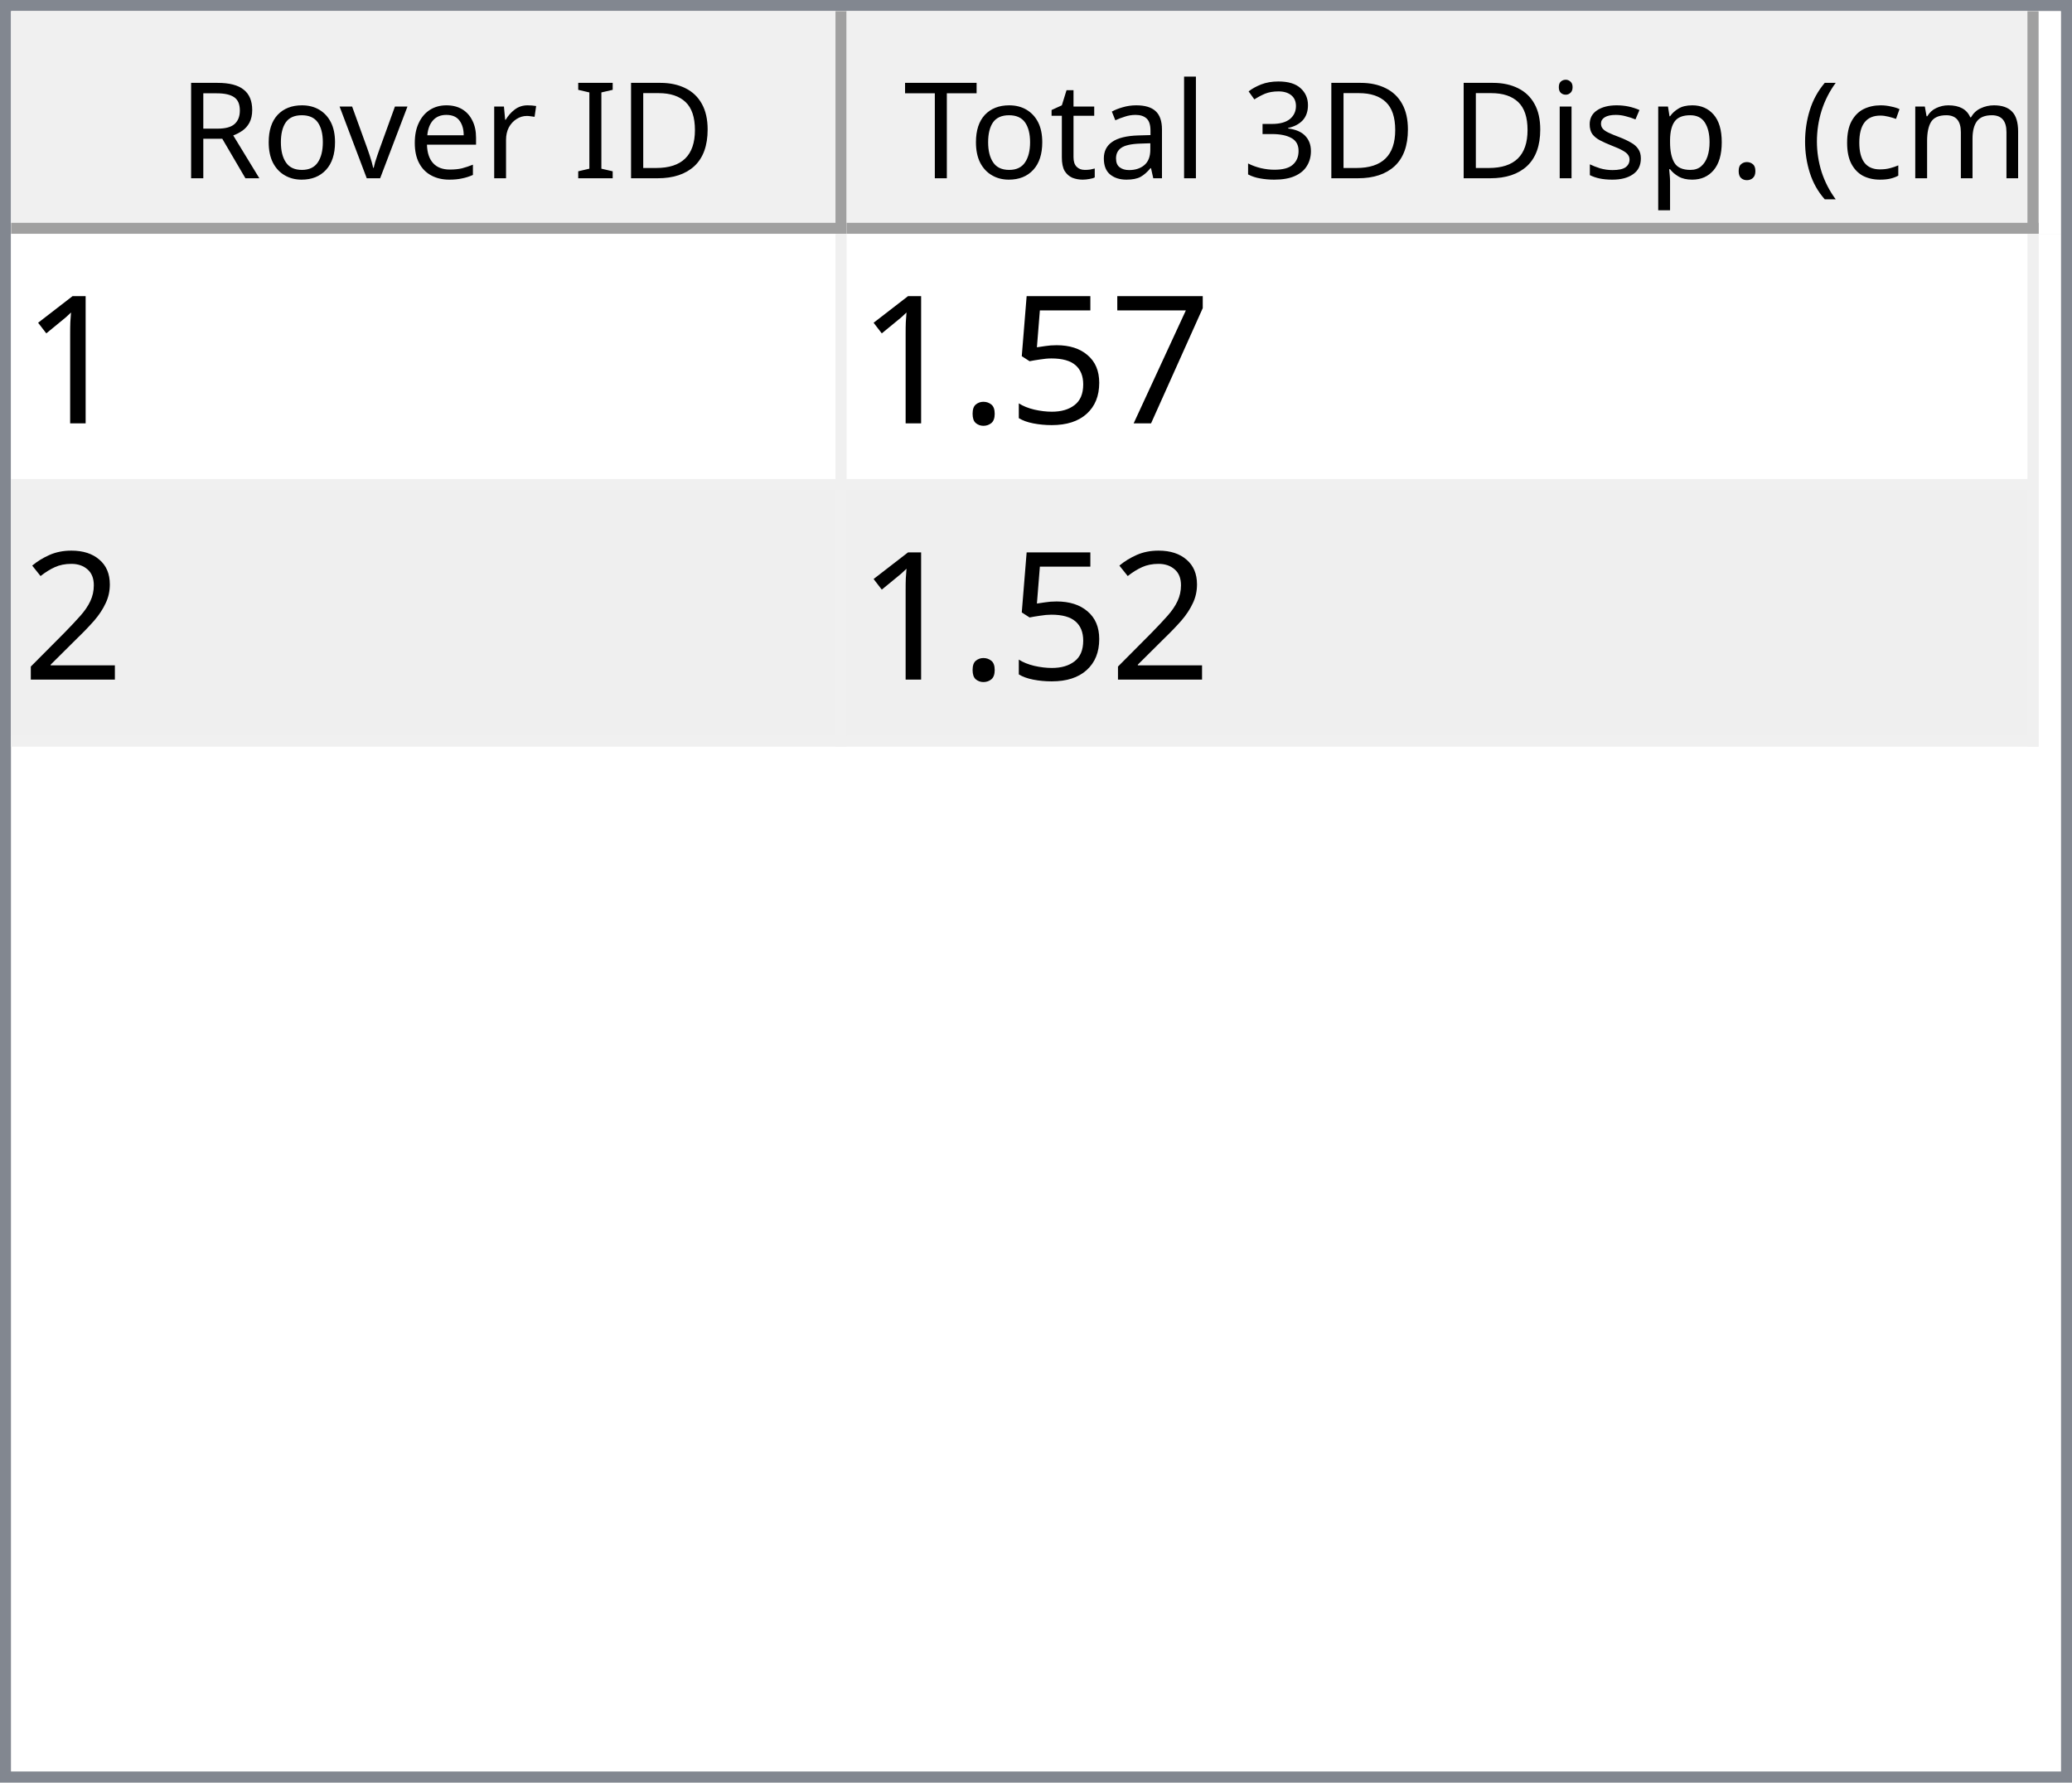
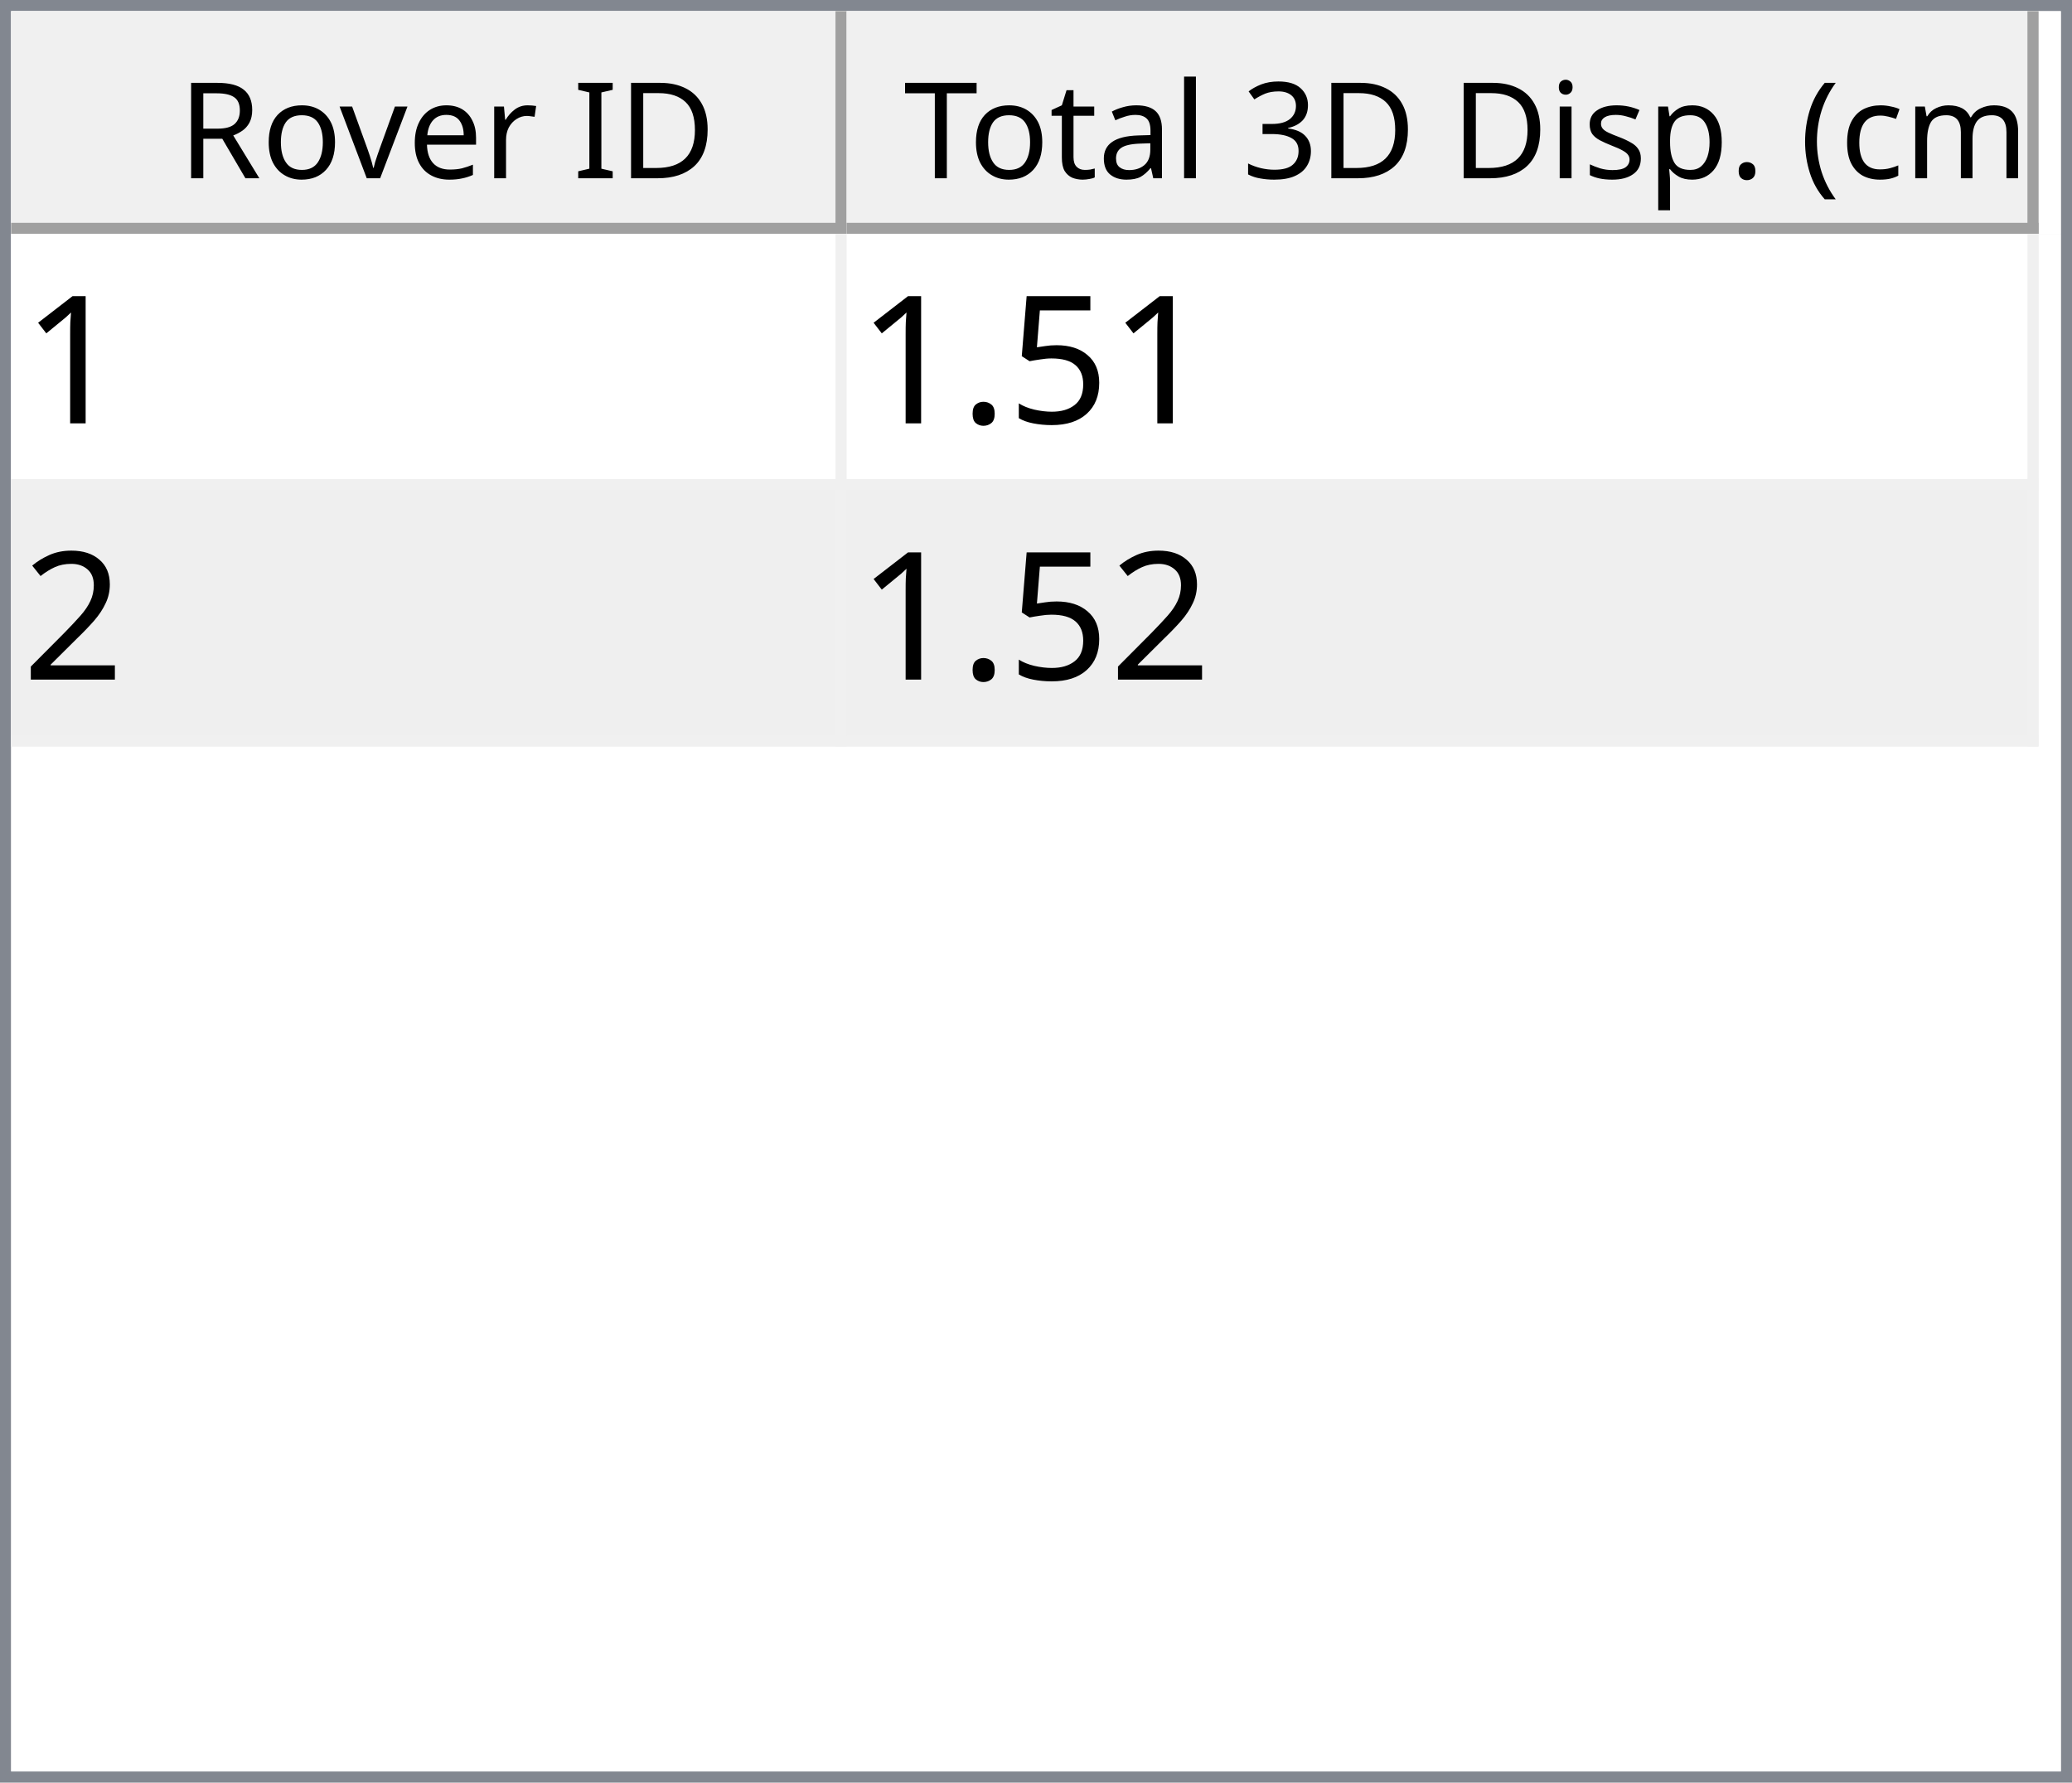
<svg xmlns="http://www.w3.org/2000/svg" style="fill-opacity:1; color-rendering:auto; color-interpolation:auto; text-rendering:auto; stroke:black; stroke-linecap:square; stroke-miterlimit:10; shape-rendering:auto; stroke-opacity:1; fill:black; stroke-dasharray:none; font-weight:normal; stroke-width:1; font-family:'Dialog'; font-style:normal; stroke-linejoin:miter; font-size:12px; stroke-dashoffset:0; image-rendering:auto;" width="186" height="160">
  <defs id="genericDefs" />
  <g>
    <defs id="defs1">
      <clipPath clipPathUnits="userSpaceOnUse" id="clipPath1">
        <path d="M0 0 L186 0 L186 160 L0 160 L0 0 Z" />
      </clipPath>
      <clipPath clipPathUnits="userSpaceOnUse" id="clipPath2">
        <path d="M0 0 L0 160 L186 160 L186 0 Z" />
      </clipPath>
      <clipPath clipPathUnits="userSpaceOnUse" id="clipPath3">
        <path d="M0 0 L0 20 L184 20 L184 0 Z" />
      </clipPath>
      <clipPath clipPathUnits="userSpaceOnUse" id="clipPath4">
        <path d="M0 0 L0 20 L75 20 L75 0 Z" />
      </clipPath>
      <clipPath clipPathUnits="userSpaceOnUse" id="clipPath5">
        <path d="M1 1 L1 19 L74 19 L74 1 Z" />
      </clipPath>
      <clipPath clipPathUnits="userSpaceOnUse" id="clipPath6">
        <path d="M0 0 L0 18 L73 18 L73 0 Z" />
      </clipPath>
      <clipPath clipPathUnits="userSpaceOnUse" id="clipPath7">
        <path d="M-0.5 -0.5 L-0.5 19.5 L74.5 19.5 L74.5 -0.5 Z" />
      </clipPath>
      <clipPath clipPathUnits="userSpaceOnUse" id="clipPath8">
        <path d="M0 0 L0 20 L107 20 L107 0 Z" />
      </clipPath>
      <clipPath clipPathUnits="userSpaceOnUse" id="clipPath9">
        <path d="M1 1 L1 19 L106 19 L106 1 Z" />
      </clipPath>
      <clipPath clipPathUnits="userSpaceOnUse" id="clipPath10">
        <path d="M0 0 L0 18 L105 18 L105 0 Z" />
      </clipPath>
      <clipPath clipPathUnits="userSpaceOnUse" id="clipPath11">
        <path d="M-0.5 -0.5 L-0.5 19.5 L106.5 19.5 L106.5 -0.5 Z" />
      </clipPath>
      <clipPath clipPathUnits="userSpaceOnUse" id="clipPath12">
        <path d="M0 0 L0 138 L184 138 L184 0 Z" />
      </clipPath>
      <clipPath clipPathUnits="userSpaceOnUse" id="clipPath13">
        <path d="M0 0 L0 46 L182 46 L182 0 Z" />
      </clipPath>
      <clipPath clipPathUnits="userSpaceOnUse" id="clipPath14">
        <path d="M-0.5 -0.5 L-0.5 45.5 L181.5 45.5 L181.5 -0.5 Z" />
      </clipPath>
      <clipPath clipPathUnits="userSpaceOnUse" id="clipPath15">
        <path d="M0 0 L0 22 L74 22 L74 0 Z" />
      </clipPath>
      <clipPath clipPathUnits="userSpaceOnUse" id="clipPath16">
        <path d="M0 0 L0 22 L106 22 L106 0 Z" />
      </clipPath>
      <font horiz-adv-x="64.551" id="font1">
        <font-face ascent="107.91" descent="25.098" units-per-em="100" style="font-style:normal; font-family:Segoe UI; font-weight:normal;" />
        <missing-glyph horiz-adv-x="64.551" d="M8.109 0 L8.109 68.266 L56.453 68.266 L56.453 0 L8.109 0 ZM15.328 7.234 L49.219 7.234 L49.219 61.031 L15.328 61.031 L15.328 7.234 Z" />
        <glyph unicode="D" horiz-adv-x="70.117" d="M9.188 0 L9.188 70.016 L28.516 70.016 Q65.531 70.016 65.531 35.891 Q65.531 19.672 55.25 9.836 Q44.969 0 27.734 0 L9.188 0 ZM17.391 62.594 L17.391 7.422 L27.828 7.422 Q41.609 7.422 49.273 14.797 Q56.938 22.172 56.938 35.688 Q56.938 62.594 28.328 62.594 L17.391 62.594 Z" />
        <glyph unicode="I" horiz-adv-x="26.611" d="M17.391 0 L9.188 0 L9.188 70.016 L17.391 70.016 L17.391 0 Z" />
        <glyph unicode=" " horiz-adv-x="27.393" d="" />
        <glyph unicode="r" horiz-adv-x="34.766" d="M34.188 41.891 Q32.078 43.5 28.125 43.5 Q23 43.5 19.555 38.672 Q16.109 33.844 16.109 25.484 L16.109 0 L8.109 0 L8.109 50 L16.109 50 L16.109 39.703 L16.312 39.703 Q18.016 44.969 21.531 47.922 Q25.047 50.875 29.391 50.875 Q32.516 50.875 34.188 50.203 L34.188 41.891 Z" />
        <glyph unicode="e" horiz-adv-x="52.295" d="M48.297 23 L12.984 23 Q13.188 14.656 17.484 10.109 Q21.781 5.562 29.297 5.562 Q37.75 5.562 44.828 11.141 L44.828 3.609 Q38.234 -1.172 27.391 -1.172 Q16.797 -1.172 10.742 5.641 Q4.688 12.453 4.688 24.812 Q4.688 36.469 11.305 43.82 Q17.922 51.172 27.734 51.172 Q37.547 51.172 42.922 44.828 Q48.297 38.484 48.297 27.203 L48.297 23 ZM40.094 29.781 Q40.047 36.719 36.75 40.578 Q33.453 44.438 27.594 44.438 Q21.922 44.438 17.969 40.383 Q14.016 36.328 13.094 29.781 L40.094 29.781 Z" />
        <glyph unicode="v" horiz-adv-x="47.9" d="M47.406 50 L27.484 0 L19.625 0 L0.688 50 L9.469 50 L22.172 13.672 Q23.578 9.672 23.922 6.688 L24.125 6.688 Q24.609 10.453 25.688 13.484 L38.969 50 L47.406 50 Z" />
        <glyph unicode="o" horiz-adv-x="58.594" d="M29 -1.172 Q17.922 -1.172 11.305 5.836 Q4.688 12.844 4.688 24.422 Q4.688 37.016 11.57 44.094 Q18.453 51.172 30.172 51.172 Q41.359 51.172 47.633 44.289 Q53.906 37.406 53.906 25.203 Q53.906 13.234 47.141 6.031 Q40.375 -1.172 29 -1.172 ZM29.594 44.438 Q21.875 44.438 17.383 39.188 Q12.891 33.938 12.891 24.703 Q12.891 15.828 17.43 10.695 Q21.969 5.562 29.594 5.562 Q37.359 5.562 41.531 10.594 Q45.703 15.625 45.703 24.906 Q45.703 34.281 41.531 39.359 Q37.359 44.438 29.594 44.438 Z" />
        <glyph unicode="R" horiz-adv-x="59.814" d="M59.375 0 L49.609 0 L37.891 19.625 Q36.281 22.359 34.766 24.289 Q33.25 26.219 31.664 27.438 Q30.078 28.656 28.25 29.219 Q26.422 29.781 24.125 29.781 L17.391 29.781 L17.391 0 L9.188 0 L9.188 70.016 L30.078 70.016 Q34.672 70.016 38.555 68.867 Q42.438 67.719 45.289 65.375 Q48.141 63.031 49.758 59.547 Q51.375 56.062 51.375 51.375 Q51.375 47.703 50.273 44.656 Q49.172 41.609 47.148 39.211 Q45.125 36.812 42.266 35.133 Q39.406 33.453 35.844 32.516 L35.844 32.328 Q37.594 31.547 38.891 30.547 Q40.188 29.547 41.359 28.18 Q42.531 26.812 43.68 25.078 Q44.828 23.344 46.234 21.047 L59.375 0 ZM17.391 62.594 L17.391 37.203 L28.516 37.203 Q31.594 37.203 34.203 38.133 Q36.812 39.062 38.719 40.797 Q40.625 42.531 41.703 45.047 Q42.781 47.562 42.781 50.688 Q42.781 56.297 39.141 59.445 Q35.5 62.594 28.609 62.594 L17.391 62.594 Z" />
        <glyph unicode=")" horiz-adv-x="30.176" d="M8.297 -15.922 L1.172 -15.922 Q16.406 2.344 16.406 26.812 Q16.406 51.469 1.078 70.016 L8.297 70.016 Q23.531 52.156 23.531 26.703 Q23.531 1.375 8.297 -15.922 Z" />
        <glyph unicode="m" horiz-adv-x="86.133" d="M79.109 0 L71.094 0 L71.094 28.719 Q71.094 37.016 68.531 40.727 Q65.969 44.438 59.906 44.438 Q54.781 44.438 51.195 39.75 Q47.609 35.062 47.609 28.516 L47.609 0 L39.594 0 L39.594 29.688 Q39.594 44.438 28.219 44.438 Q22.953 44.438 19.531 40.016 Q16.109 35.594 16.109 28.516 L16.109 0 L8.109 0 L8.109 50 L16.109 50 L16.109 42.094 L16.312 42.094 Q21.625 51.172 31.844 51.172 Q36.969 51.172 40.773 48.312 Q44.578 45.453 46 40.828 Q51.562 51.172 62.594 51.172 Q79.109 51.172 79.109 30.812 L79.109 0 Z" />
        <glyph unicode="c" horiz-adv-x="46.191" d="M42.188 2.297 Q36.422 -1.172 28.516 -1.172 Q17.828 -1.172 11.258 5.789 Q4.688 12.75 4.688 23.828 Q4.688 36.188 11.766 43.68 Q18.844 51.172 30.672 51.172 Q37.25 51.172 42.281 48.734 L42.281 40.531 Q36.719 44.438 30.375 44.438 Q22.703 44.438 17.797 38.945 Q12.891 33.453 12.891 24.516 Q12.891 15.719 17.508 10.641 Q22.125 5.562 29.891 5.562 Q36.422 5.562 42.188 9.906 L42.188 2.297 Z" />
        <glyph unicode="(" horiz-adv-x="30.176" d="M29.109 -15.922 L21.969 -15.922 Q6.844 1.375 6.844 26.703 Q6.844 52.156 21.969 70.016 L29.203 70.016 Q13.875 51.469 13.875 26.812 Q13.875 2.344 29.109 -15.922 Z" />
        <glyph unicode="." horiz-adv-x="21.68" d="M10.891 -1.078 Q8.641 -1.078 7.055 0.539 Q5.469 2.156 5.469 4.391 Q5.469 6.641 7.055 8.273 Q8.641 9.906 10.891 9.906 Q13.188 9.906 14.797 8.273 Q16.406 6.641 16.406 4.391 Q16.406 2.156 14.797 0.539 Q13.188 -1.078 10.891 -1.078 Z" />
        <glyph unicode="p" horiz-adv-x="58.789" d="M16.312 7.234 L16.109 7.234 L16.109 -23 L8.109 -23 L8.109 50 L16.109 50 L16.109 41.219 L16.312 41.219 Q22.219 51.172 33.594 51.172 Q43.266 51.172 48.688 44.461 Q54.109 37.75 54.109 26.469 Q54.109 13.922 48 6.375 Q41.891 -1.172 31.297 -1.172 Q21.578 -1.172 16.312 7.234 ZM16.109 27.391 L16.109 20.406 Q16.109 14.203 20.141 9.883 Q24.172 5.562 30.375 5.562 Q37.641 5.562 41.773 11.133 Q45.906 16.703 45.906 26.609 Q45.906 34.969 42.047 39.703 Q38.188 44.438 31.594 44.438 Q24.609 44.438 20.359 39.578 Q16.109 34.719 16.109 27.391 Z" />
        <glyph unicode="s" horiz-adv-x="42.432" d="M5.078 1.812 L5.078 10.406 Q11.625 5.562 19.484 5.562 Q30.031 5.562 30.031 12.594 Q30.031 14.594 29.125 15.992 Q28.219 17.391 26.68 18.461 Q25.141 19.531 23.07 20.383 Q21 21.234 18.609 22.172 Q15.281 23.484 12.766 24.828 Q10.25 26.172 8.57 27.859 Q6.891 29.547 6.031 31.695 Q5.172 33.844 5.172 36.719 Q5.172 40.234 6.789 42.945 Q8.406 45.656 11.086 47.484 Q13.766 49.312 17.211 50.242 Q20.656 51.172 24.312 51.172 Q30.812 51.172 35.938 48.922 L35.938 40.828 Q30.422 44.438 23.25 44.438 Q21 44.438 19.195 43.922 Q17.391 43.406 16.094 42.477 Q14.797 41.547 14.086 40.258 Q13.375 38.969 13.375 37.406 Q13.375 35.453 14.086 34.133 Q14.797 32.812 16.164 31.789 Q17.531 30.766 19.484 29.938 Q21.438 29.109 23.922 28.125 Q27.25 26.859 29.883 25.516 Q32.516 24.172 34.375 22.484 Q36.234 20.797 37.234 18.602 Q38.234 16.406 38.234 13.375 Q38.234 9.672 36.602 6.938 Q34.969 4.203 32.234 2.398 Q29.5 0.594 25.93 -0.289 Q22.359 -1.172 18.453 -1.172 Q10.75 -1.172 5.078 1.812 Z" />
        <glyph unicode="i" horiz-adv-x="24.219" d="M12.203 62.703 Q10.062 62.703 8.547 64.164 Q7.031 65.625 7.031 67.875 Q7.031 70.125 8.547 71.609 Q10.062 73.094 12.203 73.094 Q14.406 73.094 15.945 71.609 Q17.484 70.125 17.484 67.875 Q17.484 65.719 15.945 64.211 Q14.406 62.703 12.203 62.703 ZM16.109 0 L8.109 0 L8.109 50 L16.109 50 L16.109 0 Z" />
        <glyph unicode="3" horiz-adv-x="53.906" d="M46.531 19.828 Q46.531 15.094 44.75 11.211 Q42.969 7.328 39.719 4.57 Q36.469 1.812 31.93 0.297 Q27.391 -1.219 21.922 -1.219 Q11.922 -1.219 6 2.594 L6 11.188 Q13.094 5.609 22.219 5.609 Q25.875 5.609 28.828 6.539 Q31.781 7.469 33.906 9.227 Q36.031 10.984 37.18 13.477 Q38.328 15.969 38.328 19.094 Q38.328 32.812 18.797 32.812 L12.984 32.812 L12.984 39.594 L18.5 39.594 Q35.797 39.594 35.797 52.484 Q35.797 64.406 22.609 64.406 Q15.188 64.406 8.688 59.422 L8.688 67.188 Q15.375 71.188 24.609 71.188 Q29 71.188 32.57 69.969 Q36.141 68.75 38.68 66.555 Q41.219 64.359 42.609 61.281 Q44 58.203 44 54.5 Q44 40.672 30.031 36.719 L30.031 36.531 Q33.594 36.141 36.625 34.797 Q39.656 33.453 41.852 31.305 Q44.047 29.156 45.289 26.25 Q46.531 23.344 46.531 19.828 Z" />
        <glyph unicode="l" horiz-adv-x="24.219" d="M16.109 0 L8.109 0 L8.109 74.031 L16.109 74.031 L16.109 0 Z" />
        <glyph unicode="a" horiz-adv-x="50.879" d="M43.891 0 L35.891 0 L35.891 7.812 L35.688 7.812 Q30.469 -1.172 20.312 -1.172 Q12.844 -1.172 8.617 2.781 Q4.391 6.734 4.391 13.281 Q4.391 27.297 20.906 29.594 L35.891 31.688 Q35.891 44.438 25.594 44.438 Q16.547 44.438 9.281 38.281 L9.281 46.484 Q16.656 51.172 26.266 51.172 Q43.891 51.172 43.891 32.516 L43.891 0 ZM35.891 25.297 L23.828 23.641 Q18.266 22.859 15.43 20.875 Q12.594 18.891 12.594 13.875 Q12.594 10.203 15.211 7.883 Q17.828 5.562 22.172 5.562 Q28.125 5.562 32.008 9.742 Q35.891 13.922 35.891 20.312 L35.891 25.297 Z" />
        <glyph unicode="t" horiz-adv-x="33.887" d="M31.297 0.484 Q28.469 -1.078 23.828 -1.078 Q10.688 -1.078 10.688 13.578 L10.688 43.172 L2.094 43.172 L2.094 50 L10.688 50 L10.688 62.203 L18.703 64.797 L18.703 50 L31.297 50 L31.297 43.172 L18.703 43.172 L18.703 14.984 Q18.703 9.969 20.414 7.82 Q22.125 5.672 26.078 5.672 Q29.109 5.672 31.297 7.328 L31.297 0.484 Z" />
        <glyph unicode="T" horiz-adv-x="52.393" d="M50.594 62.594 L30.375 62.594 L30.375 0 L22.172 0 L22.172 62.594 L2 62.594 L2 70.016 L50.594 70.016 L50.594 62.594 Z" />
      </font>
      <font horiz-adv-x="75.0" id="font2">
        <font-face ascent="100.537" descent="21.973" units-per-em="100" style="font-style:normal; font-family:sans-serif; font-weight:normal;" />
        <missing-glyph horiz-adv-x="75.0" d="M12.5 0 L12.5 62.5 L62.5 62.5 L62.5 0 L12.5 0 ZM14.062 1.562 L60.938 1.562 L60.938 60.938 L14.062 60.938 L14.062 1.562 Z" />
        <glyph unicode="1" horiz-adv-x="55.615" d="M37.25 0 L28.469 0 L28.469 56 Q25.297 52.984 20.141 49.953 Q14.984 46.922 10.891 45.406 L10.891 53.906 Q18.266 57.375 23.781 62.305 Q29.297 67.234 31.594 71.875 L37.25 71.875 L37.25 0 Z" />
-         <glyph unicode="7" horiz-adv-x="55.615" d="M4.734 62.203 L4.734 70.656 L51.078 70.656 L51.078 63.812 Q44.234 56.547 37.523 44.484 Q30.812 32.422 27.156 19.672 Q24.516 10.688 23.781 0 L14.75 0 Q14.891 8.453 18.062 20.414 Q21.234 32.375 27.172 43.484 Q33.109 54.594 39.797 62.203 L4.734 62.203 Z" />
        <glyph unicode="5" horiz-adv-x="55.615" d="M4.156 18.75 L13.375 19.531 Q14.406 12.797 18.141 9.398 Q21.875 6 27.156 6 Q33.5 6 37.891 10.789 Q42.281 15.578 42.281 23.484 Q42.281 31 38.062 35.352 Q33.844 39.703 27 39.703 Q22.75 39.703 19.336 37.773 Q15.922 35.844 13.969 32.766 L5.719 33.844 L12.641 70.609 L48.25 70.609 L48.25 62.203 L19.672 62.203 L15.828 42.969 Q22.266 47.469 29.344 47.469 Q38.719 47.469 45.164 40.969 Q51.609 34.469 51.609 24.266 Q51.609 14.547 45.953 7.469 Q39.062 -1.219 27.156 -1.219 Q17.391 -1.219 11.211 4.25 Q5.031 9.719 4.156 18.75 Z" />
        <glyph unicode="." horiz-adv-x="27.783" d="M9.078 0 L9.078 10.016 L19.094 10.016 L19.094 0 L9.078 0 Z" />
        <glyph unicode="2" horiz-adv-x="55.615" d="M50.344 8.453 L50.344 0 L3.031 0 Q2.938 3.172 4.047 6.109 Q5.859 10.938 9.836 15.625 Q13.812 20.312 21.344 26.469 Q33.016 36.031 37.117 41.625 Q41.219 47.219 41.219 52.203 Q41.219 57.422 37.477 61.008 Q33.734 64.594 27.734 64.594 Q21.391 64.594 17.578 60.789 Q13.766 56.984 13.719 50.25 L4.688 51.172 Q5.609 61.281 11.664 66.578 Q17.719 71.875 27.938 71.875 Q38.234 71.875 44.242 66.164 Q50.25 60.453 50.25 52 Q50.25 47.703 48.492 43.555 Q46.734 39.406 42.656 34.812 Q38.578 30.219 29.109 22.219 Q21.188 15.578 18.945 13.211 Q16.703 10.844 15.234 8.453 L50.344 8.453 Z" />
      </font>
    </defs>
    <g style="fill:white; stroke:white;">
      <rect x="0" y="0" width="186" style="clip-path:url(#clipPath1); stroke:none;" height="160" />
    </g>
    <g style="fill:white; text-rendering:optimizeSpeed; color-rendering:optimizeSpeed; image-rendering:optimizeSpeed; shape-rendering:crispEdges; stroke:white; color-interpolation:sRGB;">
      <rect x="0" width="186" height="160" y="0" style="stroke:none;" />
      <path style="stroke:none;" d="M0 160 L186 160 L186 0 L0 0 Z" />
    </g>
    <g style="fill:rgb(240,240,240); font-family:'Segoe UI'; stroke:rgb(240,240,240);">
      <rect x="0" y="0" width="186" style="clip-path:url(#clipPath2); stroke:none;" height="160" />
    </g>
    <g style="fill:rgb(130,135,144); font-family:'Segoe UI'; stroke:rgb(130,135,144);">
      <path d="M0 0 L186 0 L186 160 L0 160 L0 0 ZM1 1 L185 1 L185 159 L1 159 L1 1 Z" style="fill-rule:evenodd; clip-path:url(#clipPath2); stroke:none;" />
    </g>
    <g style="fill:white; font-family:'Segoe UI'; stroke:white;" transform="translate(1,1)">
      <rect x="0" y="0" width="184" style="clip-path:url(#clipPath3); stroke:none;" height="20" />
    </g>
    <g style="fill:rgb(240,240,240); font-family:'Segoe UI'; stroke:rgb(240,240,240);" transform="translate(1,1)">
      <rect x="0" y="0" width="75" style="clip-path:url(#clipPath4); stroke:none;" height="20" />
    </g>
    <g style="font-family:'Segoe UI';" transform="translate(2,2)">
      <text x="14" xml:space="preserve" y="14" style="clip-path:url(#clipPath6); stroke:none;">Rover ID</text>
    </g>
    <g style="fill:rgb(160,160,160); font-family:'Segoe UI'; stroke:rgb(160,160,160); stroke-linejoin:bevel;" transform="translate(1.5,1.5)">
      <line x1="74" x2="74" y1="0" style="fill:none; clip-path:url(#clipPath7);" y2="19" />
    </g>
    <g style="fill:rgb(160,160,160); font-family:'Segoe UI'; stroke:rgb(160,160,160); stroke-linejoin:bevel;" transform="matrix(1,0,0,1,1,1) translate(0.5,0.5)">
      <line x1="0" x2="74" y1="19" style="fill:none; clip-path:url(#clipPath7);" y2="19" />
    </g>
    <g style="fill:rgb(240,240,240); font-family:'Segoe UI'; stroke:rgb(240,240,240);" transform="translate(76,1)">
      <rect x="0" y="0" width="107" style="clip-path:url(#clipPath8); stroke:none;" height="20" />
    </g>
    <g style="font-family:'Segoe UI';" transform="translate(77,2)">
      <text x="1" xml:space="preserve" y="14" style="clip-path:url(#clipPath10); stroke:none;"> Total 3D Disp. (cm)</text>
    </g>
    <g style="fill:rgb(160,160,160); font-family:'Segoe UI'; stroke:rgb(160,160,160); stroke-linejoin:bevel;" transform="translate(76.5,1.5)">
      <line x1="106" x2="106" y1="0" style="fill:none; clip-path:url(#clipPath11);" y2="19" />
    </g>
    <g style="fill:rgb(160,160,160); font-family:'Segoe UI'; stroke:rgb(160,160,160); stroke-linejoin:bevel;" transform="matrix(1,0,0,1,76,1) translate(0.5,0.5)">
      <line x1="0" x2="106" y1="19" style="fill:none; clip-path:url(#clipPath11);" y2="19" />
    </g>
    <g style="fill:white; font-family:'Segoe UI'; stroke:white;" transform="translate(1,21)">
      <rect x="0" y="0" width="184" style="clip-path:url(#clipPath12); stroke:none;" height="138" />
    </g>
    <g style="fill:rgb(240,240,240); font-size:16px; font-family:sans-serif; stroke:rgb(240,240,240);" transform="translate(1,21)">
      <rect x="0" y="0" width="182" style="clip-path:url(#clipPath13); stroke:none;" height="46" />
      <line transform="translate(0.5,0.5)" x1="0" x2="181" y1="22" style="clip-path:url(#clipPath14); fill:none; stroke-linejoin:bevel;" y2="22" />
    </g>
    <g transform="matrix(1,0,0,1,1,21) translate(0.5,0.5)" style="fill:rgb(240,240,240); font-size:16px; font-family:sans-serif; stroke:rgb(240,240,240); stroke-linejoin:bevel;">
      <line x1="0" x2="181" y1="45" style="fill:none; clip-path:url(#clipPath14);" y2="45" />
    </g>
    <g transform="matrix(1,0,0,1,1,21) translate(0.5,0.5)" style="fill:rgb(240,240,240); font-size:16px; font-family:sans-serif; stroke:rgb(240,240,240); stroke-linejoin:bevel;">
      <line x1="74" x2="74" y1="0" style="fill:none; clip-path:url(#clipPath14);" y2="45" />
    </g>
    <g transform="matrix(1,0,0,1,1,21) translate(0.5,0.5)" style="fill:rgb(240,240,240); font-size:16px; font-family:sans-serif; stroke:rgb(240,240,240); stroke-linejoin:bevel;">
      <line x1="181" x2="181" y1="0" style="fill:none; clip-path:url(#clipPath14);" y2="45" />
    </g>
    <g style="fill:white; font-size:16px; font-family:sans-serif; stroke:white;" transform="matrix(1,0,0,1,1,21)">
      <rect x="0" y="0" width="74" style="clip-path:url(#clipPath15); stroke:none;" height="22" />
      <text x="1" y="17" style="fill:black; clip-path:url(#clipPath15); stroke:none;" xml:space="preserve">1</text>
    </g>
    <g style="fill:white; font-size:16px; font-family:sans-serif; stroke:white;" transform="matrix(1,0,0,1,1,21) translate(75,0)">
      <rect x="0" y="0" width="106" style="clip-path:url(#clipPath16); stroke:none;" height="22" />
-       <text x="1" y="17" style="fill:black; clip-path:url(#clipPath16); stroke:none;" xml:space="preserve">1.57</text>
+       <text x="1" y="17" style="fill:black; clip-path:url(#clipPath16); stroke:none;" xml:space="preserve">1.51</text>
    </g>
    <g style="fill:rgb(239,239,239); font-size:16px; font-family:sans-serif; stroke:rgb(239,239,239);" transform="matrix(1,0,0,1,1,21) translate(0,23)">
      <rect x="0" y="0" width="74" style="clip-path:url(#clipPath15); stroke:none;" height="22" />
      <text x="1" y="17" style="fill:black; clip-path:url(#clipPath15); stroke:none;" xml:space="preserve">2</text>
    </g>
    <g style="fill:rgb(239,239,239); font-size:16px; font-family:sans-serif; stroke:rgb(239,239,239);" transform="matrix(1,0,0,1,1,21) translate(75,23)">
      <rect x="0" y="0" width="106" style="clip-path:url(#clipPath16); stroke:none;" height="22" />
      <text x="1" y="17" style="fill:black; clip-path:url(#clipPath16); stroke:none;" xml:space="preserve">1.52</text>
    </g>
  </g>
</svg>
